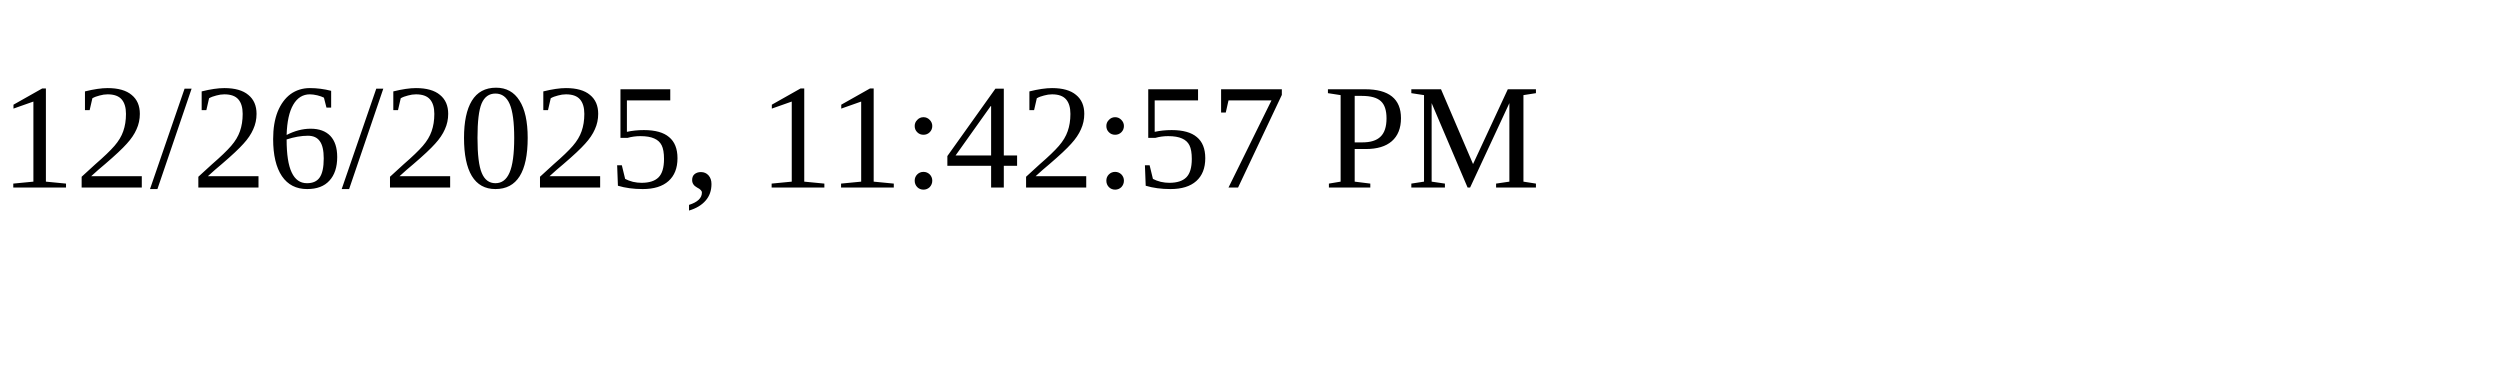
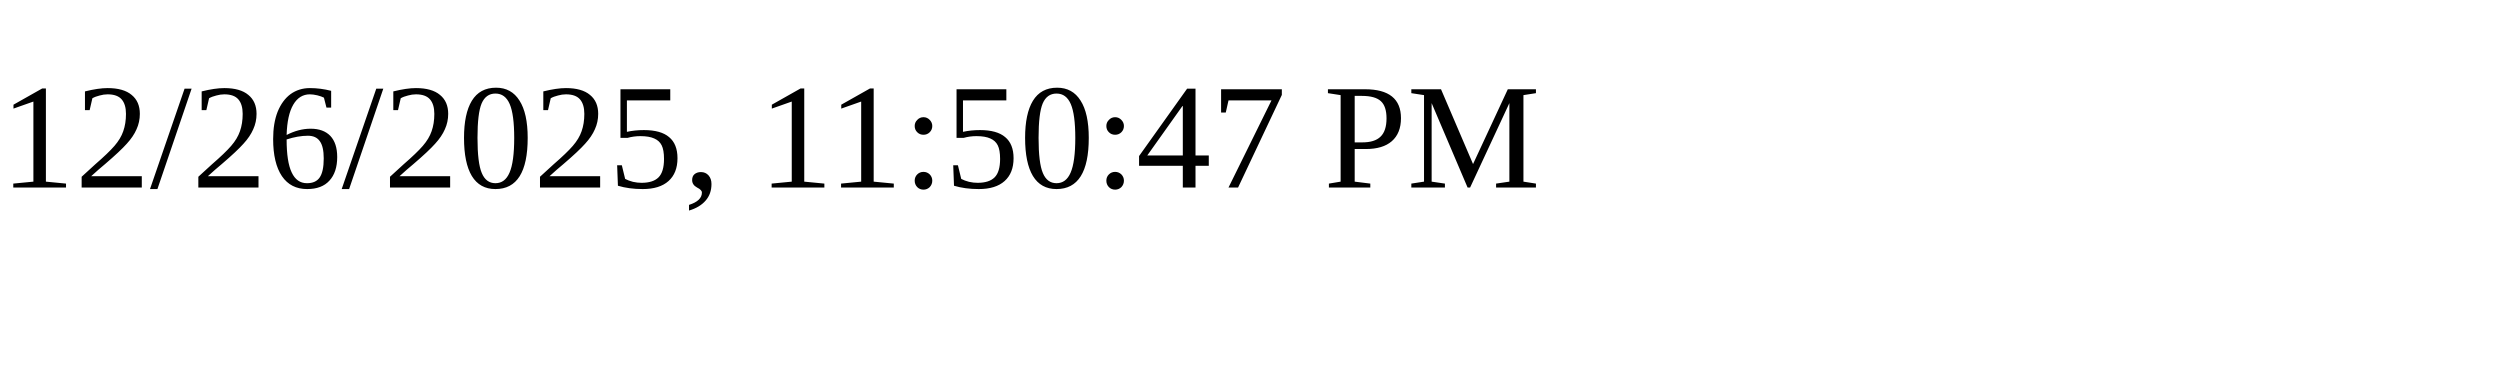
<svg xmlns="http://www.w3.org/2000/svg" height="30" width="200">
-   <text x="0" y="15">12/26/2025, 11:42:57 PM</text>
+   <text x="0" y="15">12/26/2025, 11:50:47 PM</text>
</svg>
